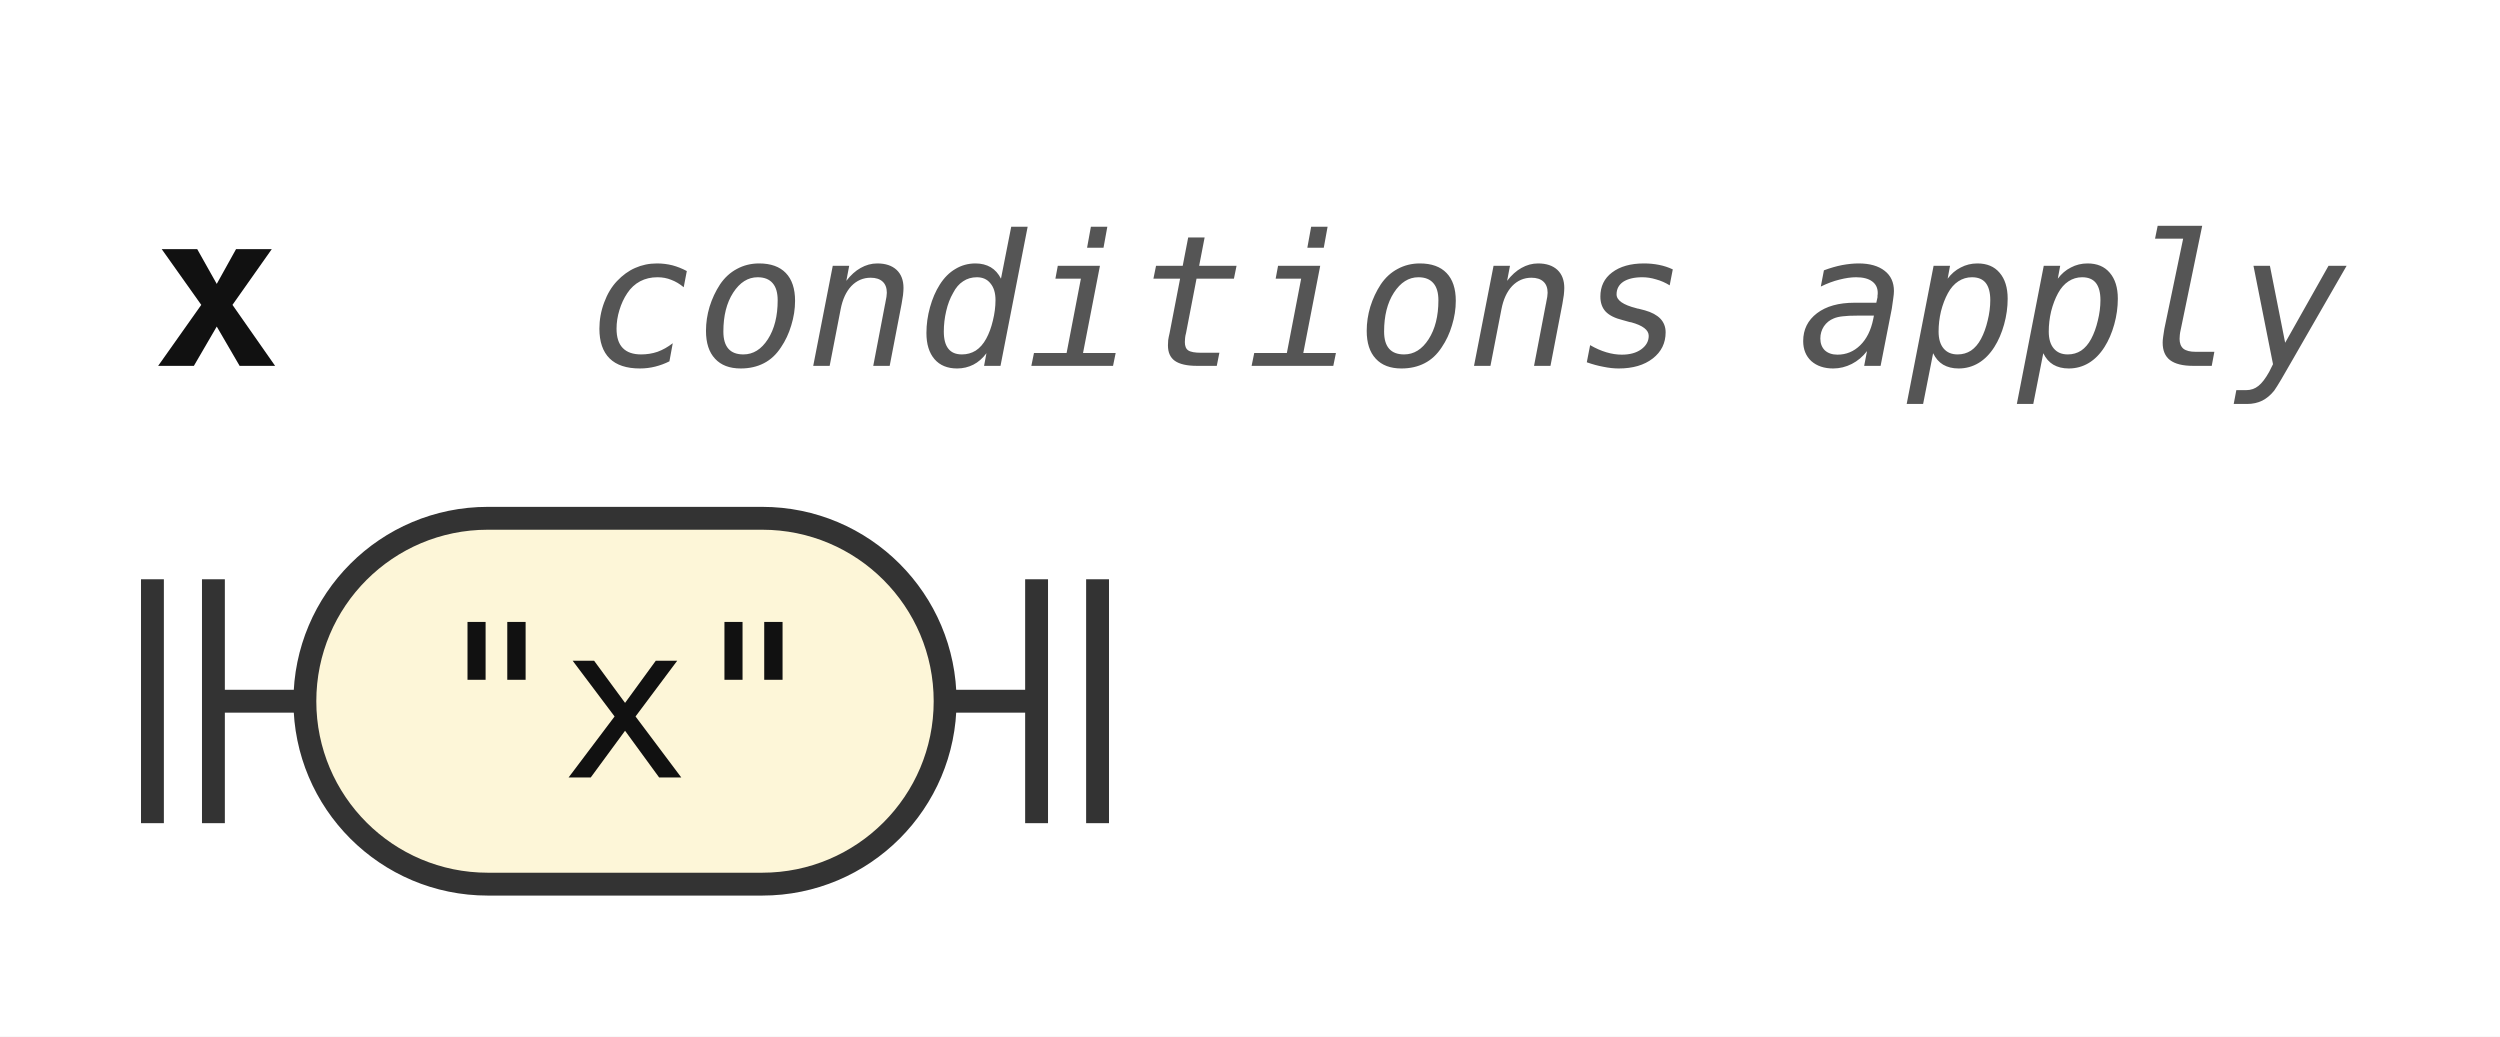
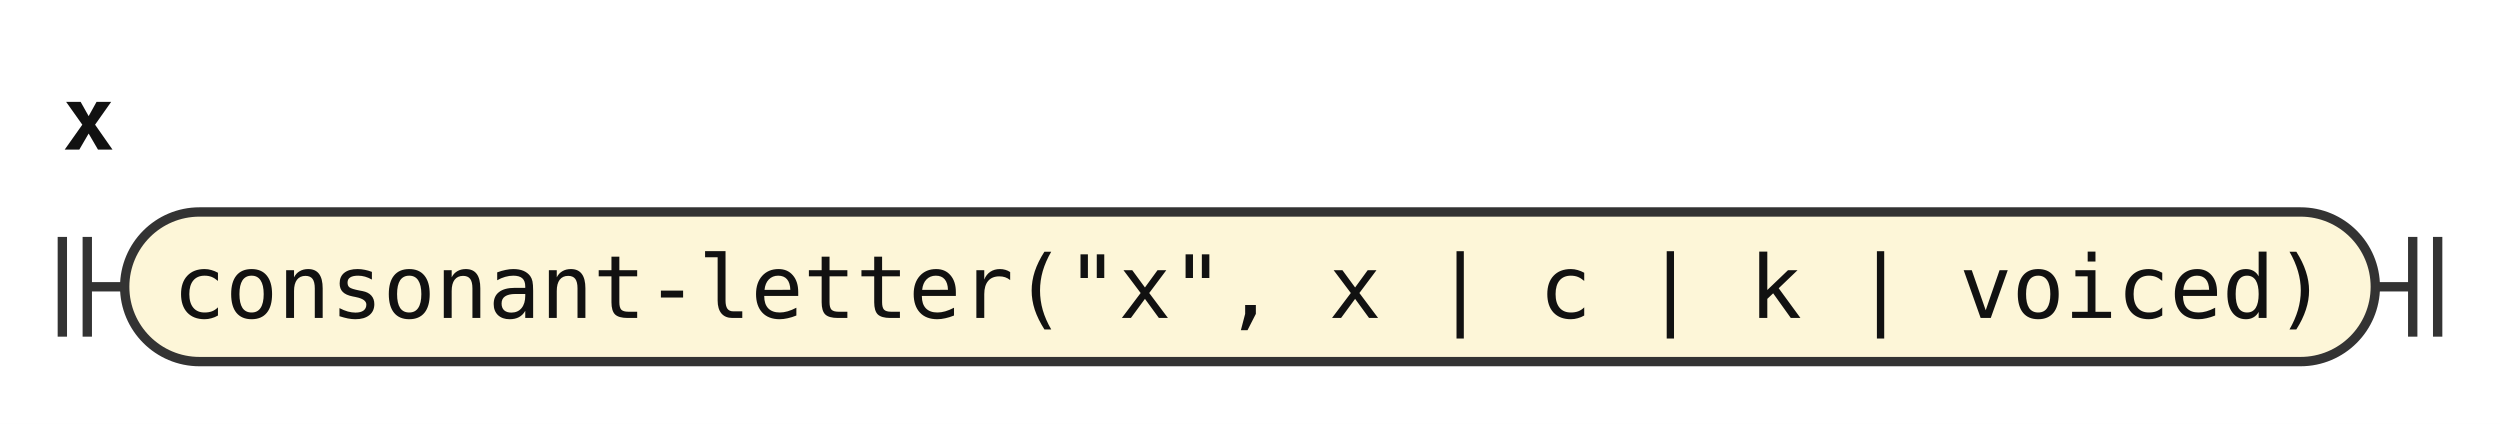
- <svg xmlns="http://www.w3.org/2000/svg" width="164" height="68" viewBox="0 0 164 68" role="img" aria-label="Railroad diagram of the rule x">
+ <svg xmlns="http://www.w3.org/2000/svg" width="401" height="68" viewBox="0 0 401 68" role="img" aria-label="Railroad diagram of the rule x">
  <style>path{fill:none;stroke:#333;stroke-width:1.5}.rule rect{fill:#e8eefc;stroke:#333;stroke-width:1.5}.terminal rect{fill:#fdf6d8;stroke:#333;stroke-width:1.5}text{font-family:ui-monospace,SFMono-Regular,Menlo,Consolas,"DejaVu Sans Mono","Liberation Mono",monospace;font-size:14px;fill:#111;text-anchor:middle}text.label{font-size:12px;font-style:italic;fill:#555;text-anchor:start}text.title{font-weight:bold;text-anchor:start}</style>
  <rect width="100%" height="100%" fill="#fff" />
  <text class="title" x="10" y="24" textLength="8.4" lengthAdjust="spacingAndGlyphs">x</text>
-   <text class="label" x="38.4" y="24" textLength="115.2" lengthAdjust="spacingAndGlyphs">conditions apply</text>
  <path d="M10 38v16m4 -16v16M14 46h6" />
  <g class="terminal">
-     <rect x="20" y="34" width="42" height="24" rx="12" />
-     <text x="41" y="51" textLength="25.2" lengthAdjust="spacingAndGlyphs">"x"</text>
+     <rect x="20" y="34" width="361" height="24" rx="12" />
+     <text x="200.5" y="51" textLength="344.4" lengthAdjust="spacingAndGlyphs">consonant-letter("x", x | c | k | voiced)</text>
  </g>
-   <path d="M62 46h6m0 -8v16m4 -16v16" />
+   <path d="M381 46h6m0 -8v16m4 -16v16" />
</svg>
